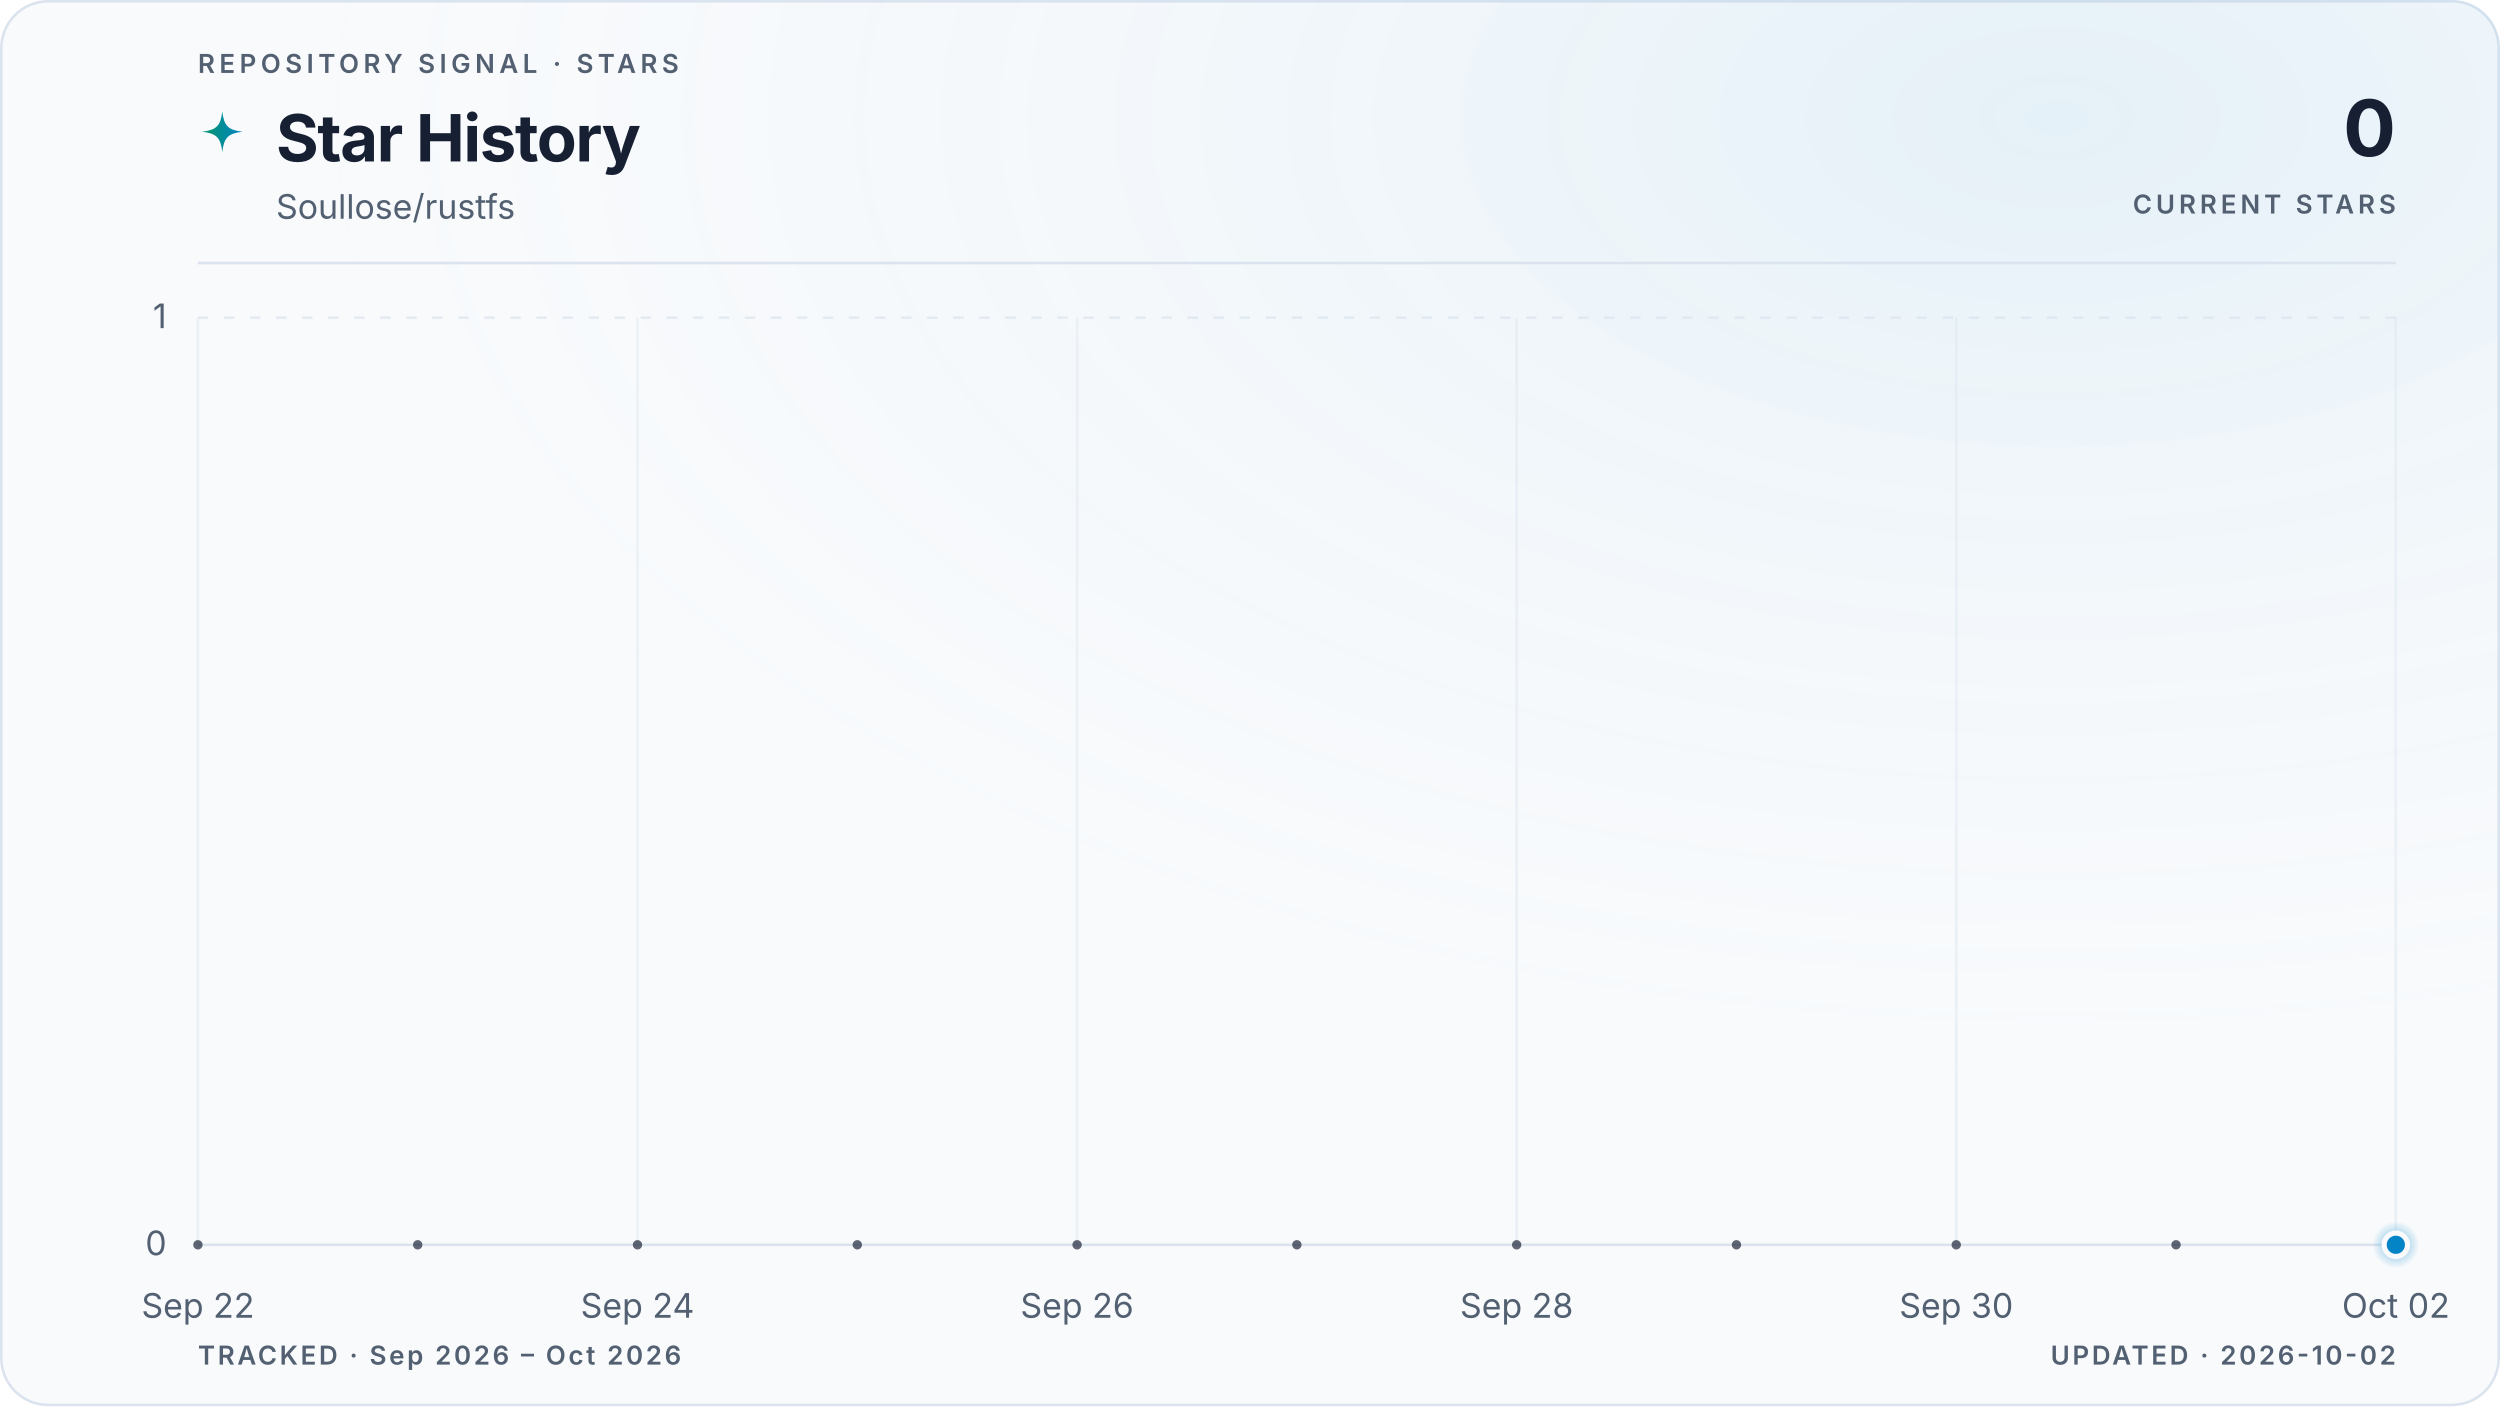
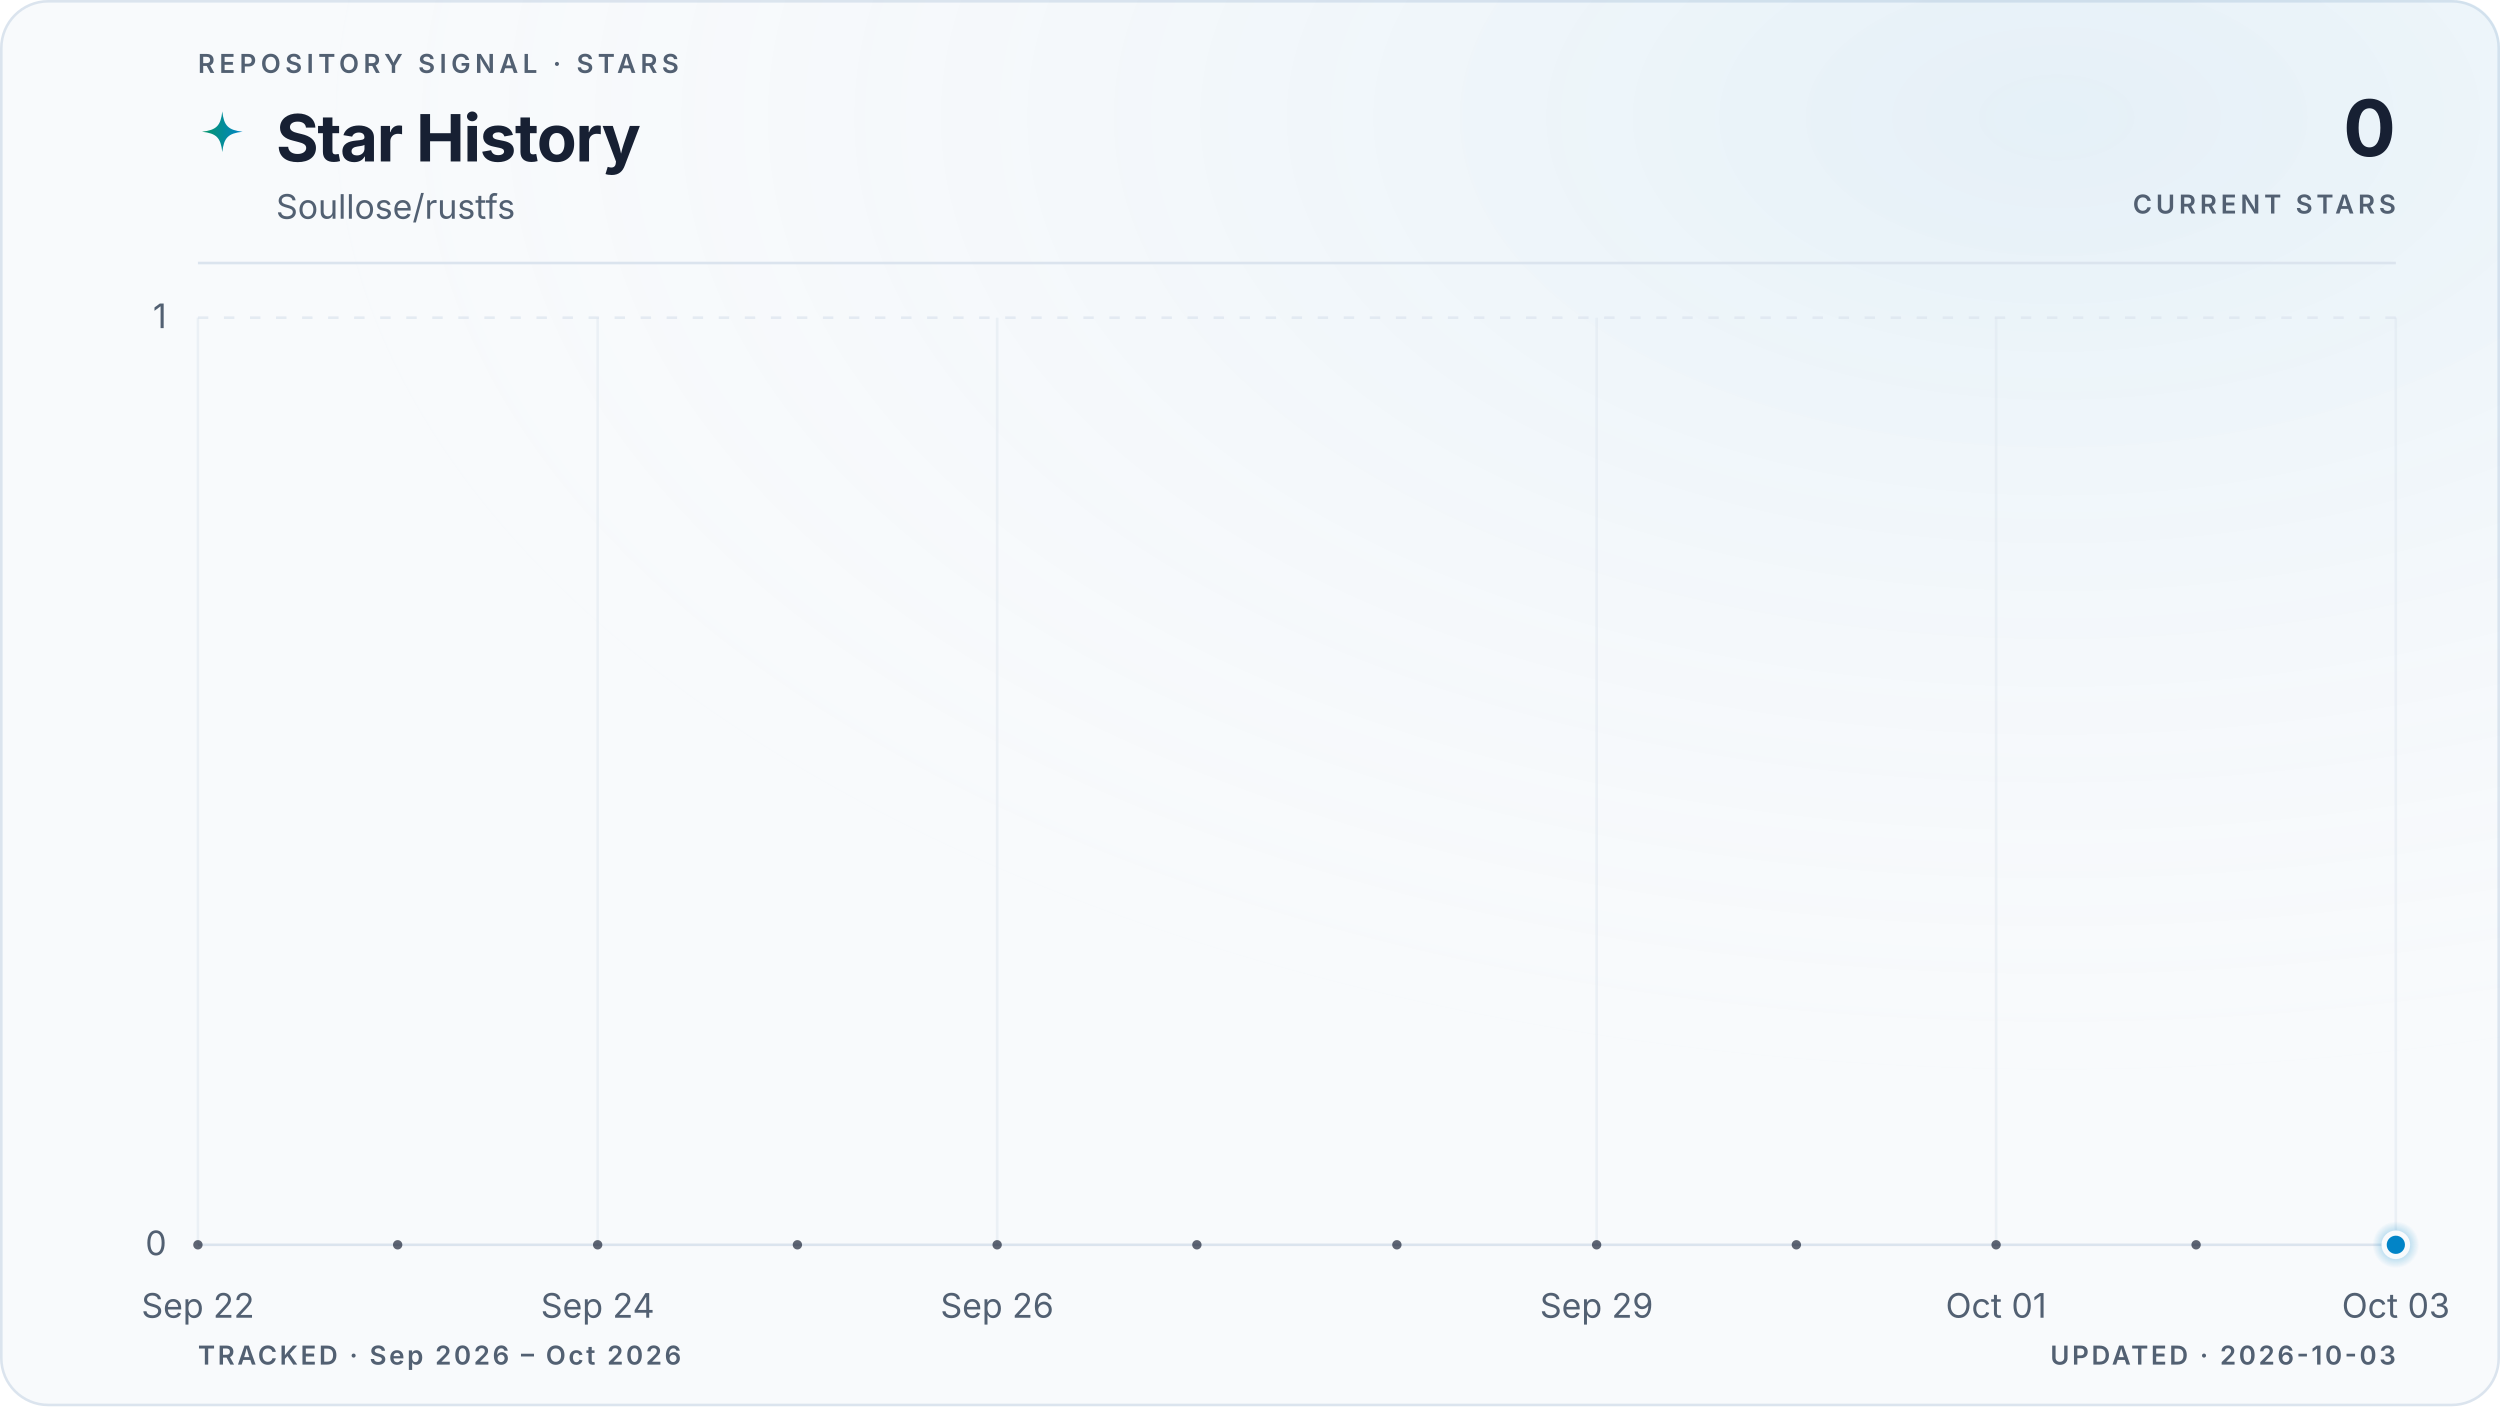
<svg xmlns="http://www.w3.org/2000/svg" viewBox="0 0 960 540" role="img" aria-labelledby="title description" data-style="gradient" data-variant="glow" data-layout="editorial" data-animated="true">
  <defs>
    <linearGradient id="trend" x1="0" y1="0" x2="1" y2="0">
      <stop offset="0%" stop-color="#059669" />
      <stop offset="100%" stop-color="#0284c7" />
    </linearGradient>
    <linearGradient id="area" x1="0" y1="0" x2="0" y2="1">
      <stop offset="0%" stop-color="#059669" stop-opacity="0.22" />
      <stop offset="55%" stop-color="#0284c7" stop-opacity="0.06" />
      <stop offset="100%" stop-color="#0284c7" stop-opacity="0" />
    </linearGradient>
    <radialGradient id="marker-halo" cx="50%" cy="50%" r="50%">
      <stop offset="0%" stop-color="#0284c7" stop-opacity="0.55" />
      <stop offset="100%" stop-color="#0284c7" stop-opacity="0" />
    </radialGradient>
    <radialGradient id="surface-glow" cx="82%" cy="8%" r="70%">
      <stop offset="0%" stop-color="#0284c7" stop-opacity="0.08" />
      <stop offset="100%" stop-color="#f8fafc" stop-opacity="0" />
    </radialGradient>
    <filter id="trend-glow" x="-20%" y="-20%" width="140%" height="140%">
      <feGaussianBlur stdDeviation="5" />
    </filter>
  </defs>
  <style>
.trend-enter{transform-box:fill-box;transform-origin:center;animation:trend-enter 520ms cubic-bezier(0.16,1,0.3,1)}
.marker-enter{transform-box:fill-box;transform-origin:center;animation:marker-enter 320ms cubic-bezier(0.16,1,0.3,1) 200ms both}
.marker-pulse{transform-box:fill-box;transform-origin:center;animation:marker-pulse 2.6s ease-out infinite}
@keyframes trend-enter{from{opacity:.35;transform:translateY(10px)}to{opacity:1;transform:translateY(0)}}
@keyframes marker-enter{from{opacity:0;transform:scale(.4)}to{opacity:1;transform:scale(1)}}
@keyframes marker-pulse{0%{opacity:.5;transform:scale(.7)}70%,100%{opacity:0;transform:scale(2.1)}}
@media (prefers-reduced-motion:reduce){.trend-enter,.marker-enter,.marker-pulse{animation:none!important}}
@media (prefers-reduced-motion:reduce){.marker-pulse{opacity:0}}
</style>
  <rect x="0.5" y="0.5" width="959" height="539" fill="#f8fafc" stroke="#dbe4ee" stroke-width="1" rx="18" />
  <rect width="960" height="540" fill="url(#surface-glow)" rx="18" />
  <text x="76" y="28" fill="#526072" font-family="ui-sans-serif, system-ui, -apple-system, BlinkMacSystemFont, 'Segoe UI', sans-serif" font-size="10" font-weight="600" letter-spacing="1.7">REPOSITORY SIGNAL · STARS</text>
  <path d="M12 1c.8 7.1 2.9 9.2 10 10-7.1.8-9.2 2.9-10 10-.8-7.1-2.9-9.2-10-10 7.1-.8 9.2-2.9 10-10Z" transform="translate(76 42) scale(.78)" fill="url(#trend)" aria-hidden="true" />
  <text x="106" y="62" fill="#172033" font-family="ui-sans-serif, system-ui, -apple-system, BlinkMacSystemFont, 'Segoe UI', sans-serif" font-size="25" font-weight="700" letter-spacing="-0.5">Star History</text>
  <text x="106" y="84" fill="#526072" font-family="ui-sans-serif, system-ui, -apple-system, BlinkMacSystemFont, 'Segoe UI', sans-serif" font-size="13">Soullose/rustfs</text>
  <text x="920" y="60" fill="#172033" font-family="ui-sans-serif, system-ui, -apple-system, BlinkMacSystemFont, 'Segoe UI', sans-serif" font-size="30" font-weight="700" letter-spacing="-0.6" text-anchor="end">0</text>
  <text x="920" y="82" fill="#526072" font-family="ui-sans-serif, system-ui, -apple-system, BlinkMacSystemFont, 'Segoe UI', sans-serif" font-size="10" font-weight="600" letter-spacing="1.5" text-anchor="end">CURRENT STARS</text>
  <line x1="76" y1="101" x2="920" y2="101" stroke="#dbe4ee" stroke-width="1" />
  <line x1="76" y1="478.0" x2="920" y2="478.0" stroke="#dbe4ee" stroke-width="1" stroke-dasharray="0" opacity="1" />
  <text x="64" y="482.0" fill="#526072" font-family="ui-sans-serif, system-ui, -apple-system, BlinkMacSystemFont, 'Segoe UI', sans-serif" font-size="13" text-anchor="end">0</text>
  <line x1="76" y1="122.0" x2="920" y2="122.0" stroke="#dbe4ee" stroke-width="1" stroke-dasharray="4 6" opacity="0.7" />
  <text x="64" y="126.0" fill="#526072" font-family="ui-sans-serif, system-ui, -apple-system, BlinkMacSystemFont, 'Segoe UI', sans-serif" font-size="13" text-anchor="end">1</text>
  <line x1="76.0" y1="122" x2="76.0" y2="478" stroke="#dbe4ee" stroke-width="1" opacity="0.45" />
  <text x="76.0" y="506" fill="#526072" font-family="ui-sans-serif, system-ui, -apple-system, BlinkMacSystemFont, 'Segoe UI', sans-serif" font-size="13" text-anchor="middle">Sep 22</text>
-   <line x1="244.8" y1="122" x2="244.8" y2="478" stroke="#dbe4ee" stroke-width="1" opacity="0.45" />
-   <text x="244.8" y="506" fill="#526072" font-family="ui-sans-serif, system-ui, -apple-system, BlinkMacSystemFont, 'Segoe UI', sans-serif" font-size="13" text-anchor="middle">Sep 24</text>
-   <line x1="413.6" y1="122" x2="413.6" y2="478" stroke="#dbe4ee" stroke-width="1" opacity="0.45" />
-   <text x="413.6" y="506" fill="#526072" font-family="ui-sans-serif, system-ui, -apple-system, BlinkMacSystemFont, 'Segoe UI', sans-serif" font-size="13" text-anchor="middle">Sep 26</text>
-   <line x1="582.4" y1="122" x2="582.4" y2="478" stroke="#dbe4ee" stroke-width="1" opacity="0.45" />
-   <text x="582.4" y="506" fill="#526072" font-family="ui-sans-serif, system-ui, -apple-system, BlinkMacSystemFont, 'Segoe UI', sans-serif" font-size="13" text-anchor="middle">Sep 28</text>
-   <line x1="751.2" y1="122" x2="751.2" y2="478" stroke="#dbe4ee" stroke-width="1" opacity="0.45" />
-   <text x="751.2" y="506" fill="#526072" font-family="ui-sans-serif, system-ui, -apple-system, BlinkMacSystemFont, 'Segoe UI', sans-serif" font-size="13" text-anchor="middle">Sep 30</text>
+   <line x1="229.5" y1="122" x2="229.5" y2="478" stroke="#dbe4ee" stroke-width="1" opacity="0.45" />
+   <text x="229.5" y="506" fill="#526072" font-family="ui-sans-serif, system-ui, -apple-system, BlinkMacSystemFont, 'Segoe UI', sans-serif" font-size="13" text-anchor="middle">Sep 24</text>
+   <line x1="382.9" y1="122" x2="382.9" y2="478" stroke="#dbe4ee" stroke-width="1" opacity="0.45" />
+   <text x="382.9" y="506" fill="#526072" font-family="ui-sans-serif, system-ui, -apple-system, BlinkMacSystemFont, 'Segoe UI', sans-serif" font-size="13" text-anchor="middle">Sep 26</text>
+   <line x1="613.1" y1="122" x2="613.1" y2="478" stroke="#dbe4ee" stroke-width="1" opacity="0.45" />
+   <text x="613.1" y="506" fill="#526072" font-family="ui-sans-serif, system-ui, -apple-system, BlinkMacSystemFont, 'Segoe UI', sans-serif" font-size="13" text-anchor="middle">Sep 29</text>
+   <line x1="766.5" y1="122" x2="766.5" y2="478" stroke="#dbe4ee" stroke-width="1" opacity="0.45" />
+   <text x="766.5" y="506" fill="#526072" font-family="ui-sans-serif, system-ui, -apple-system, BlinkMacSystemFont, 'Segoe UI', sans-serif" font-size="13" text-anchor="middle">Oct 01</text>
  <line x1="920.0" y1="122" x2="920.0" y2="478" stroke="#dbe4ee" stroke-width="1" opacity="0.45" />
-   <text x="920.0" y="506" fill="#526072" font-family="ui-sans-serif, system-ui, -apple-system, BlinkMacSystemFont, 'Segoe UI', sans-serif" font-size="13" text-anchor="middle">Oct 02</text>
+   <text x="920.0" y="506" fill="#526072" font-family="ui-sans-serif, system-ui, -apple-system, BlinkMacSystemFont, 'Segoe UI', sans-serif" font-size="13" text-anchor="middle">Oct 03</text>
  <g class="trend-enter">
-     <path d="M 76.0 478.0 C 104.1 478.0, 132.3 478.0, 160.4 478.0 C 188.5 478.0, 216.7 478.0, 244.8 478.0 C 272.9 478.0, 301.1 478.0, 329.2 478.0 C 357.3 478.0, 385.5 478.0, 413.6 478.0 C 441.7 478.0, 469.9 478.0, 498.0 478.0 C 526.1 478.0, 554.3 478.0, 582.4 478.0 C 610.5 478.0, 638.7 478.0, 666.8 478.0 C 694.9 478.0, 723.1 478.0, 751.2 478.0 C 779.3 478.0, 807.5 478.0, 835.6 478.0 C 863.7 478.0, 891.9 478.0, 920.0 478.0 L 920.0 478.0 L 76.0 478.0 Z" fill="url(#area)" />
-     <path d="M 76.0 478.0 C 104.1 478.0, 132.3 478.0, 160.4 478.0 C 188.5 478.0, 216.7 478.0, 244.8 478.0 C 272.9 478.0, 301.1 478.0, 329.2 478.0 C 357.3 478.0, 385.5 478.0, 413.6 478.0 C 441.7 478.0, 469.9 478.0, 498.0 478.0 C 526.1 478.0, 554.3 478.0, 582.4 478.0 C 610.5 478.0, 638.7 478.0, 666.8 478.0 C 694.9 478.0, 723.1 478.0, 751.2 478.0 C 779.3 478.0, 807.5 478.0, 835.6 478.0 C 863.7 478.0, 891.9 478.0, 920.0 478.0" fill="none" stroke="url(#trend)" stroke-width="10" stroke-linecap="round" stroke-linejoin="round" opacity="0.10" filter="url(#trend-glow)" />
-     <path d="M 76.0 478.0 C 104.1 478.0, 132.3 478.0, 160.4 478.0 C 188.5 478.0, 216.7 478.0, 244.8 478.0 C 272.9 478.0, 301.1 478.0, 329.2 478.0 C 357.3 478.0, 385.5 478.0, 413.6 478.0 C 441.7 478.0, 469.9 478.0, 498.0 478.0 C 526.1 478.0, 554.3 478.0, 582.4 478.0 C 610.5 478.0, 638.7 478.0, 666.8 478.0 C 694.9 478.0, 723.1 478.0, 751.2 478.0 C 779.3 478.0, 807.5 478.0, 835.6 478.0 C 863.7 478.0, 891.9 478.0, 920.0 478.0" fill="none" stroke="url(#trend)" stroke-width="3" stroke-linecap="round" stroke-linejoin="round" />
-     <g data-point-count="10" fill="#172033" opacity="0.68">
+     <path d="M 76.0 478.0 C 101.6 478.0, 127.2 478.0, 152.7 478.0 C 178.3 478.0, 203.9 478.0, 229.5 478.0 C 255.0 478.0, 280.6 478.0, 306.2 478.0 C 331.8 478.0, 357.3 478.0, 382.9 478.0 C 408.5 478.0, 434.1 478.0, 459.6 478.0 C 485.2 478.0, 510.8 478.0, 536.4 478.0 C 561.9 478.0, 587.5 478.0, 613.1 478.0 C 638.7 478.0, 664.2 478.0, 689.8 478.0 C 715.4 478.0, 741.0 478.0, 766.5 478.0 C 792.1 478.0, 817.7 478.0, 843.3 478.0 C 868.8 478.0, 894.4 478.0, 920.0 478.0 L 920.0 478.0 L 76.0 478.0 Z" fill="url(#area)" />
+     <path d="M 76.0 478.0 C 101.6 478.0, 127.2 478.0, 152.7 478.0 C 178.3 478.0, 203.9 478.0, 229.5 478.0 C 255.0 478.0, 280.6 478.0, 306.2 478.0 C 331.8 478.0, 357.3 478.0, 382.9 478.0 C 408.5 478.0, 434.1 478.0, 459.6 478.0 C 485.2 478.0, 510.8 478.0, 536.4 478.0 C 561.9 478.0, 587.5 478.0, 613.1 478.0 C 638.7 478.0, 664.2 478.0, 689.8 478.0 C 715.4 478.0, 741.0 478.0, 766.5 478.0 C 792.1 478.0, 817.7 478.0, 843.3 478.0 C 868.8 478.0, 894.4 478.0, 920.0 478.0" fill="none" stroke="url(#trend)" stroke-width="10" stroke-linecap="round" stroke-linejoin="round" opacity="0.10" filter="url(#trend-glow)" />
+     <path d="M 76.0 478.0 C 101.6 478.0, 127.2 478.0, 152.7 478.0 C 178.3 478.0, 203.9 478.0, 229.5 478.0 C 255.0 478.0, 280.6 478.0, 306.2 478.0 C 331.8 478.0, 357.3 478.0, 382.9 478.0 C 408.5 478.0, 434.1 478.0, 459.6 478.0 C 485.2 478.0, 510.8 478.0, 536.4 478.0 C 561.9 478.0, 587.5 478.0, 613.1 478.0 C 638.7 478.0, 664.2 478.0, 689.8 478.0 C 715.4 478.0, 741.0 478.0, 766.5 478.0 C 792.1 478.0, 817.7 478.0, 843.3 478.0 C 868.8 478.0, 894.4 478.0, 920.0 478.0" fill="none" stroke="url(#trend)" stroke-width="3" stroke-linecap="round" stroke-linejoin="round" />
+     <g data-point-count="11" fill="#172033" opacity="0.68">
      <circle cx="76.0" cy="478.0" r="1.8" />
-       <circle cx="160.4" cy="478.0" r="1.8" />
-       <circle cx="244.8" cy="478.0" r="1.8" />
-       <circle cx="329.2" cy="478.0" r="1.8" />
-       <circle cx="413.6" cy="478.0" r="1.8" />
-       <circle cx="498.0" cy="478.0" r="1.8" />
-       <circle cx="582.4" cy="478.0" r="1.8" />
-       <circle cx="666.8" cy="478.0" r="1.8" />
-       <circle cx="751.2" cy="478.0" r="1.8" />
-       <circle cx="835.6" cy="478.0" r="1.8" />
+       <circle cx="152.7" cy="478.0" r="1.8" />
+       <circle cx="229.5" cy="478.0" r="1.8" />
+       <circle cx="306.2" cy="478.0" r="1.8" />
+       <circle cx="382.9" cy="478.0" r="1.8" />
+       <circle cx="459.6" cy="478.0" r="1.8" />
+       <circle cx="536.4" cy="478.0" r="1.8" />
+       <circle cx="613.1" cy="478.0" r="1.8" />
+       <circle cx="689.8" cy="478.0" r="1.8" />
+       <circle cx="766.5" cy="478.0" r="1.8" />
+       <circle cx="843.3" cy="478.0" r="1.8" />
    </g>
  </g>
  <g class="marker-enter">
    <circle class="marker-pulse" cx="920.0" cy="478.0" r="9" fill="url(#marker-halo)" />
    <circle cx="920.0" cy="478.0" r="4.5" fill="#0284c7" stroke="#f8fafc" stroke-width="2" />
  </g>
  <text x="76" y="524" fill="#526072" font-family="ui-sans-serif, system-ui, -apple-system, BlinkMacSystemFont, 'Segoe UI', sans-serif" font-size="10" font-weight="600" letter-spacing="1">TRACKED · Sep 2026 – Oct 2026</text>
-   <text x="920" y="524" fill="#526072" font-family="ui-sans-serif, system-ui, -apple-system, BlinkMacSystemFont, 'Segoe UI', sans-serif" font-size="10" font-weight="600" letter-spacing="1" text-anchor="end">UPDATED · 2026-10-02</text>
+   <text x="920" y="524" fill="#526072" font-family="ui-sans-serif, system-ui, -apple-system, BlinkMacSystemFont, 'Segoe UI', sans-serif" font-size="10" font-weight="600" letter-spacing="1" text-anchor="end">UPDATED · 2026-10-03</text>
</svg>
